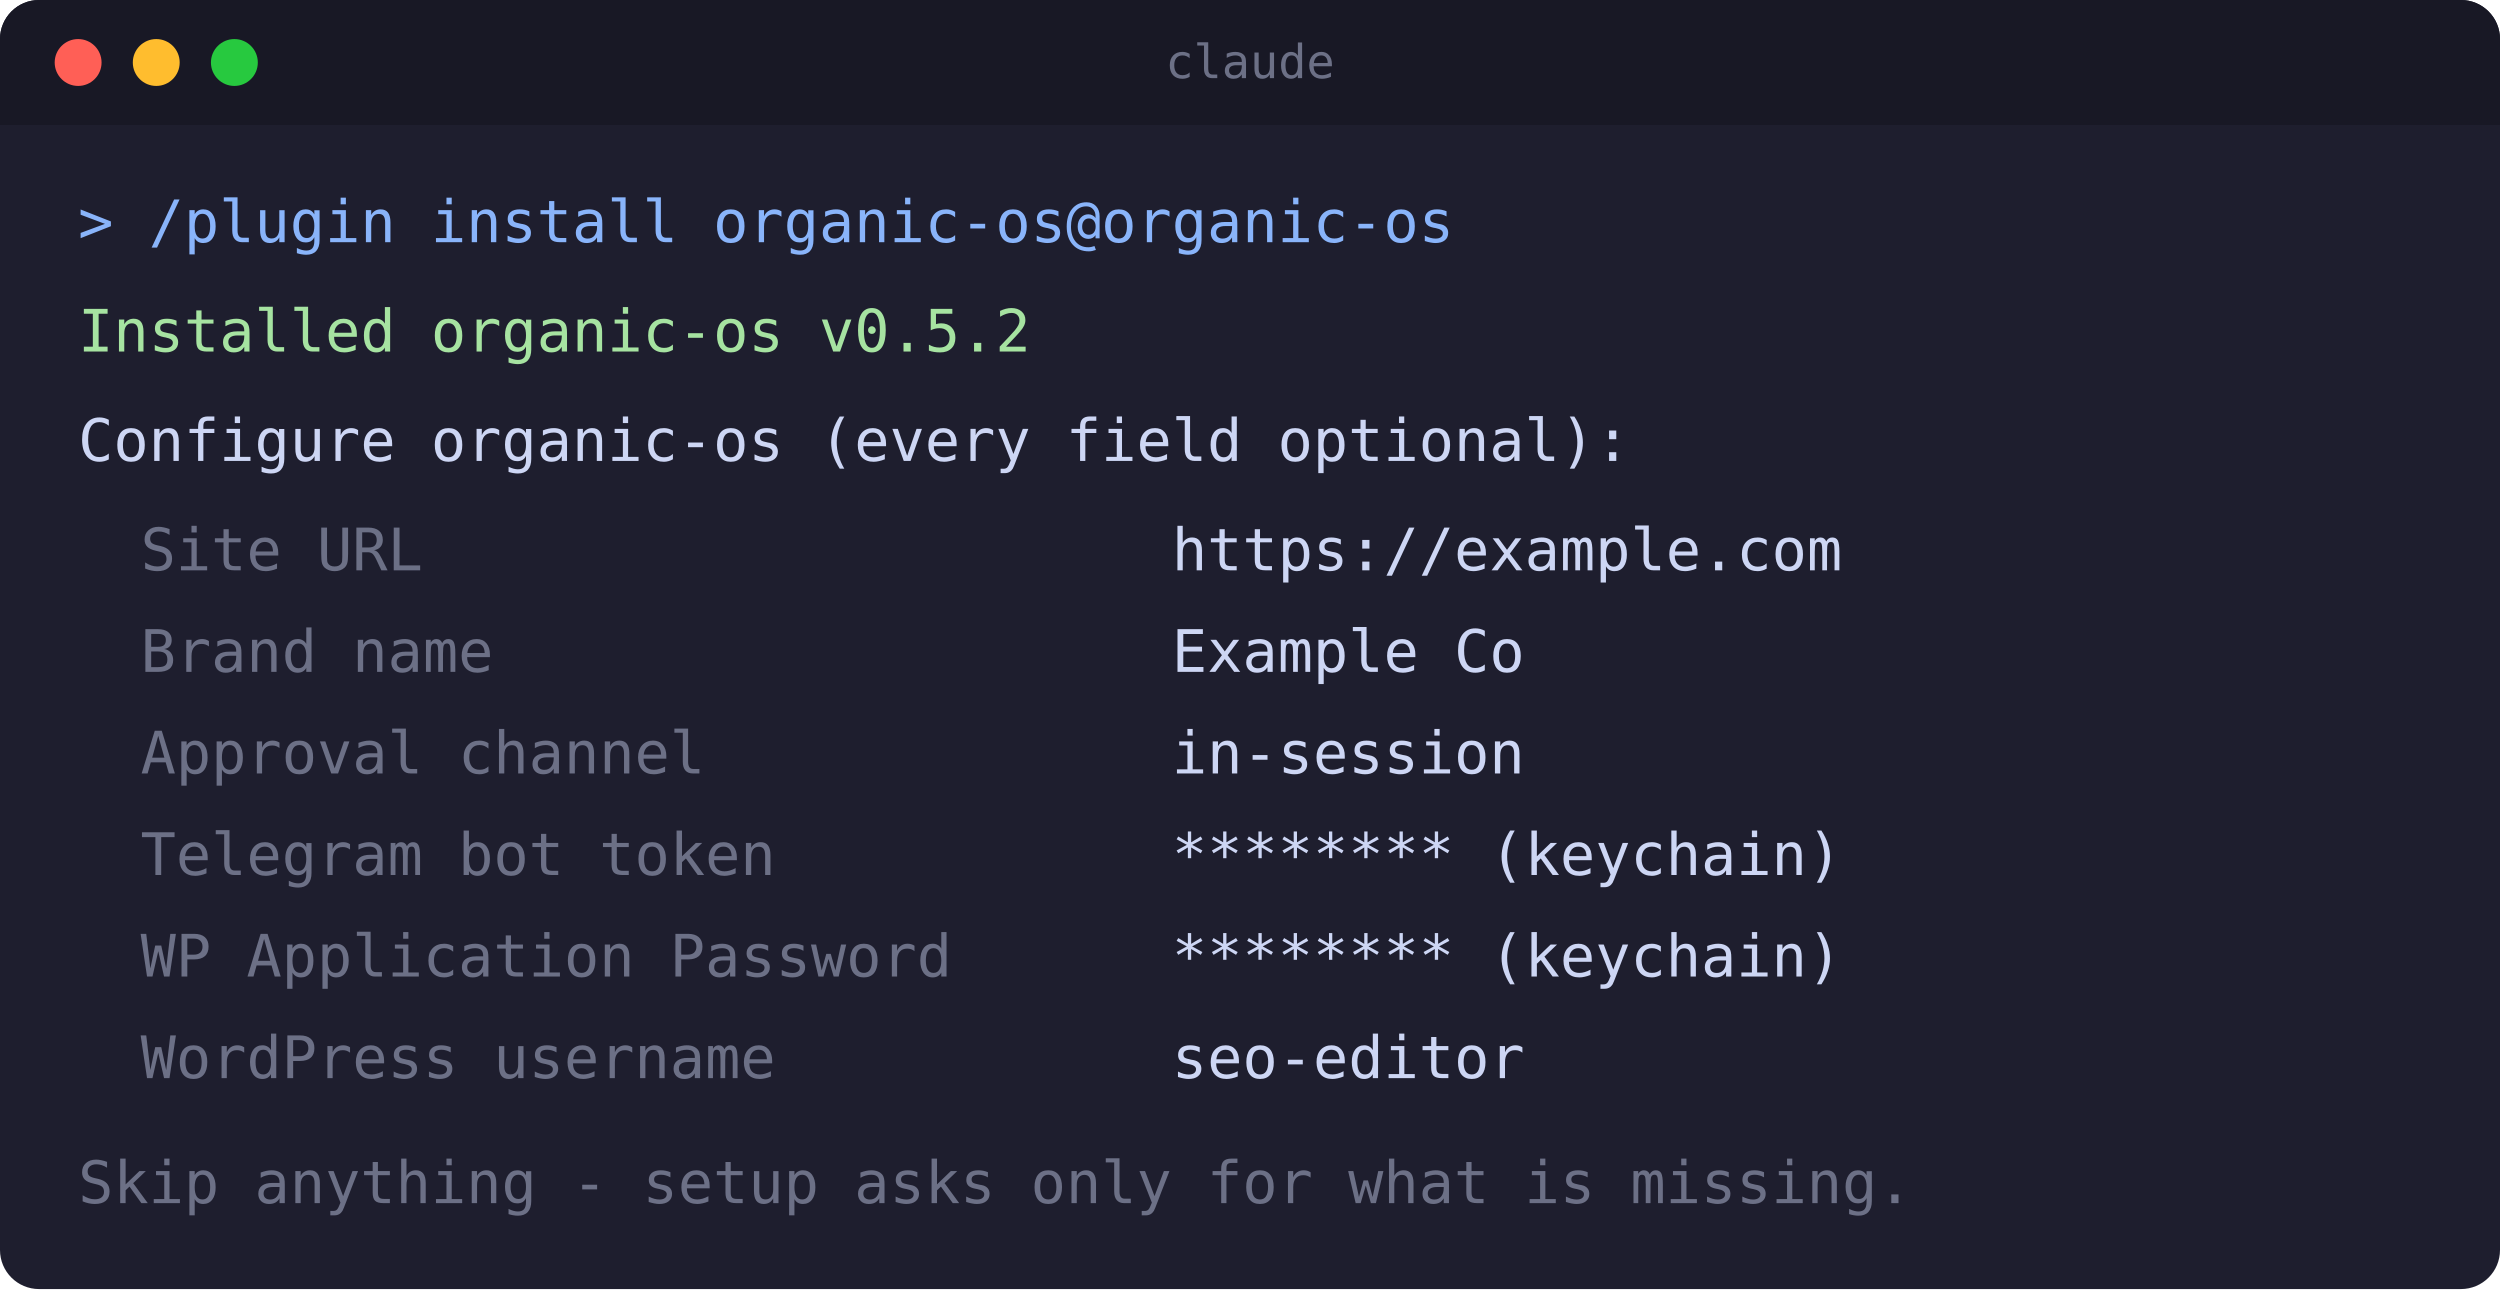
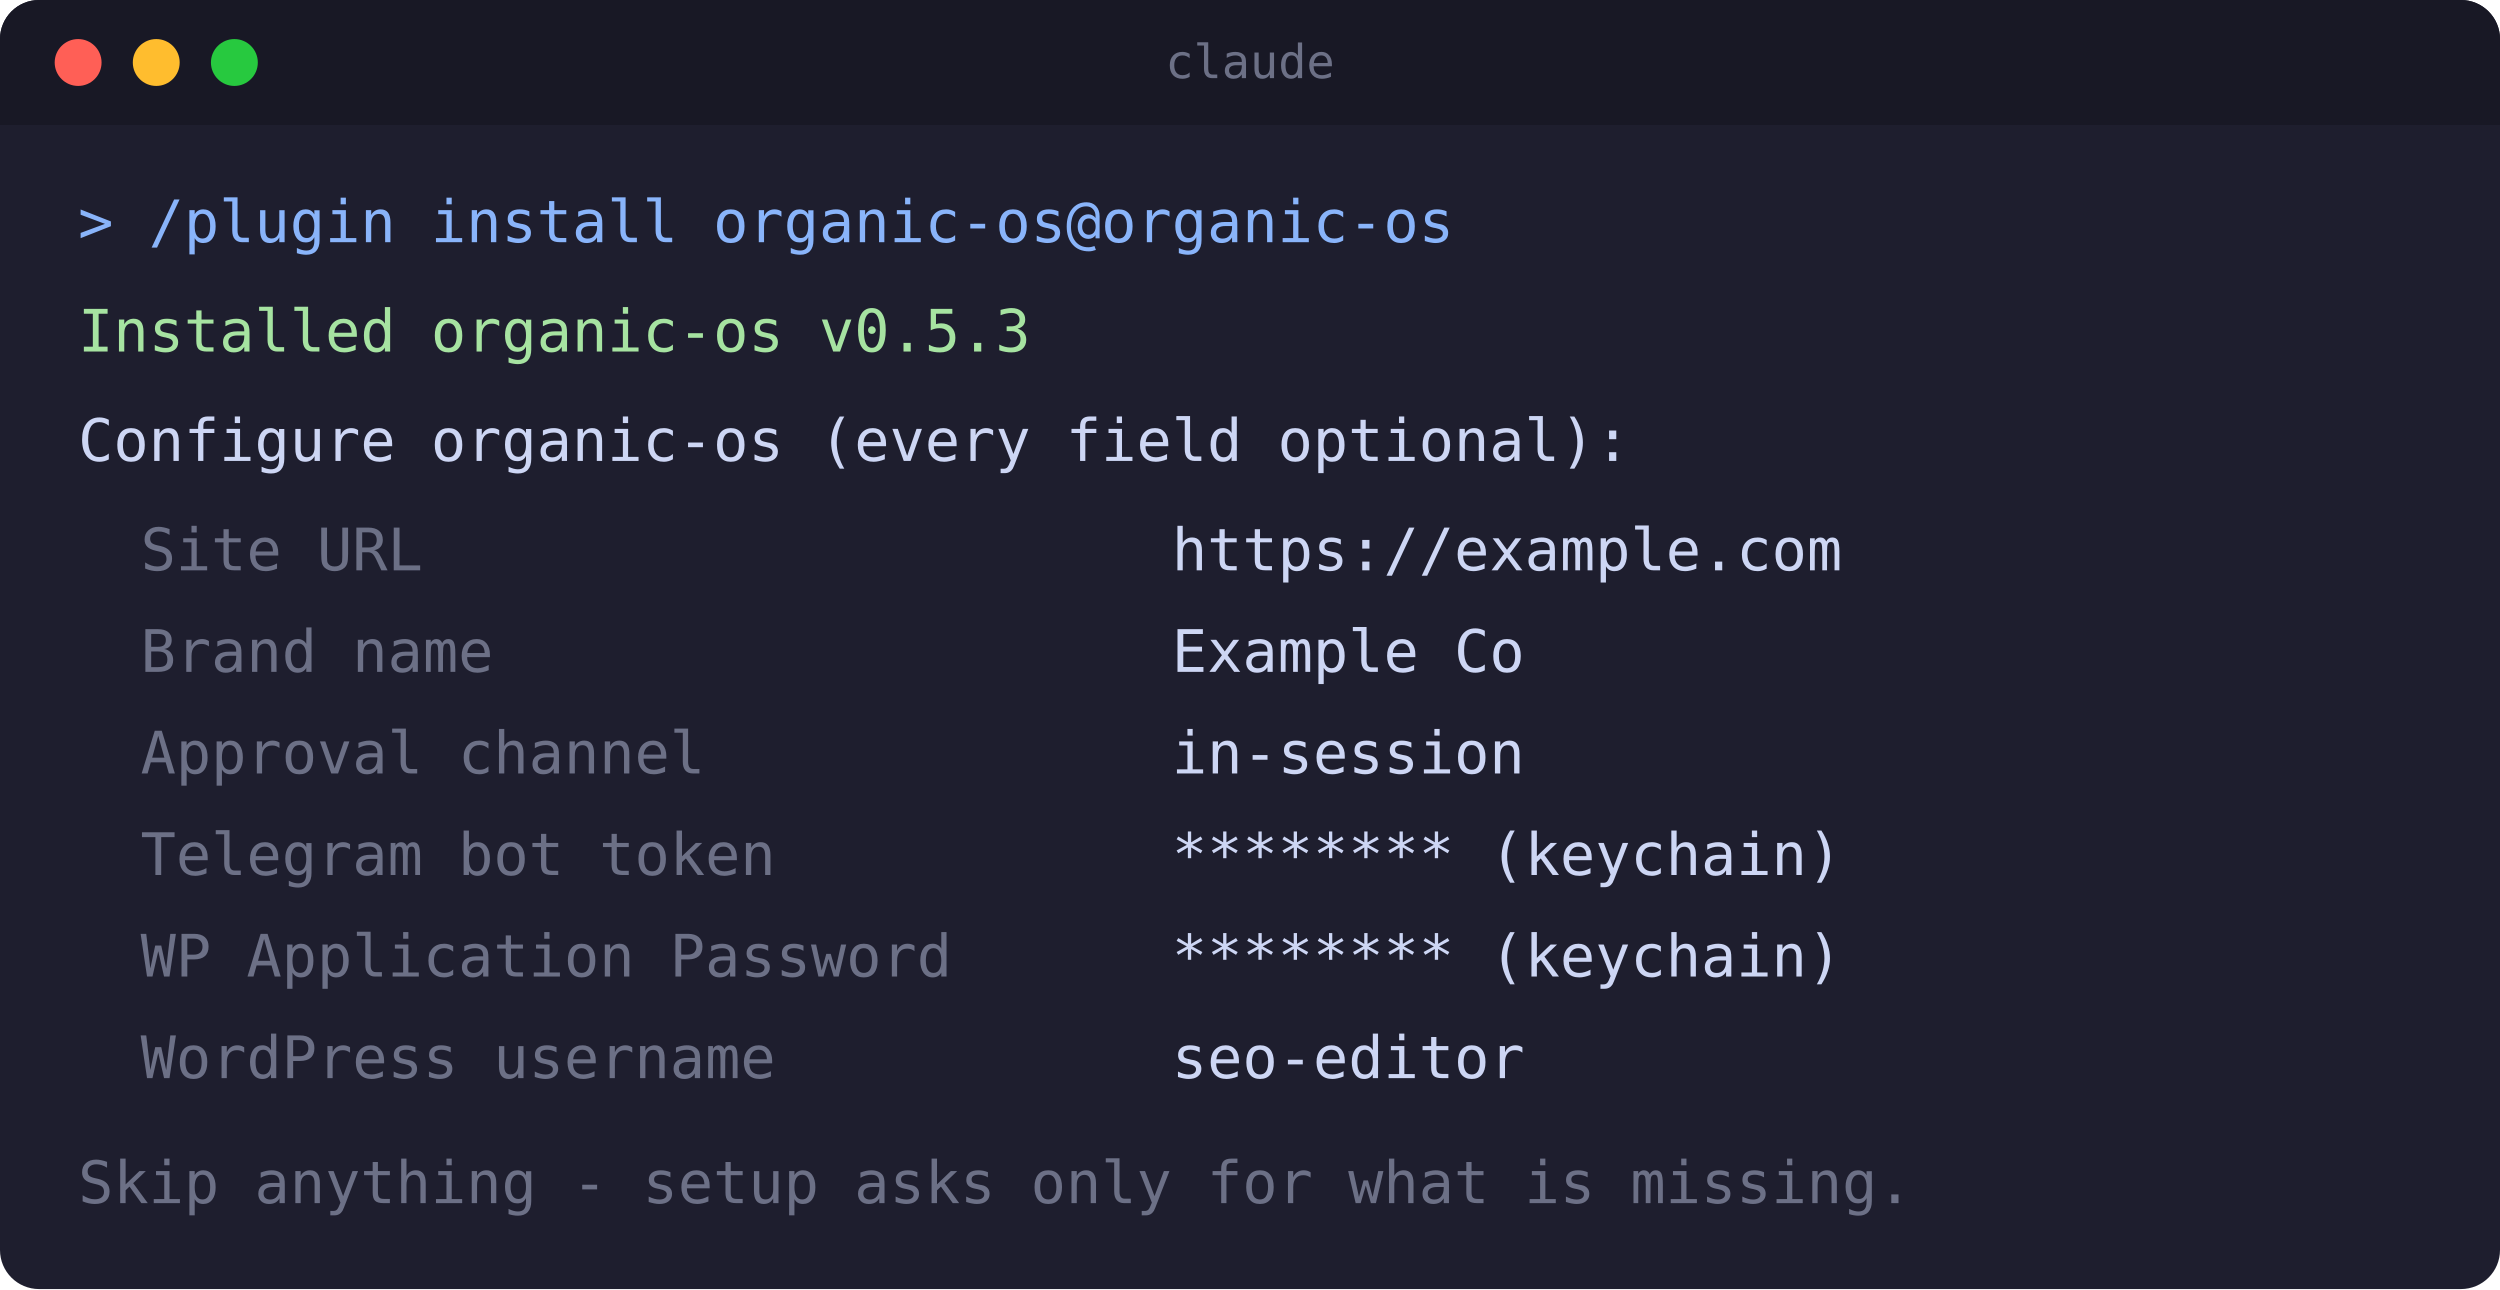
<svg xmlns="http://www.w3.org/2000/svg" width="640" height="330" viewBox="0 0 640 330" role="img" aria-label="Terminal: the organic-os enable-time configuration form">
  <rect x="0" y="0" width="640" height="330" rx="10" fill="#1e1e2e" />
  <rect x="0" y="0" width="640" height="32" rx="10" fill="#181825" />
  <rect x="0" y="22" width="640" height="10" fill="#181825" />
  <circle cx="20" cy="16" r="6" fill="#ff5f56" />
  <circle cx="40" cy="16" r="6" fill="#ffbd2e" />
  <circle cx="60" cy="16" r="6" fill="#27c93f" />
  <text x="320" y="20" text-anchor="middle" font-family="monospace" font-size="12" fill="#6c7086">claude</text>
  <text x="20" y="62" font-family="monospace" font-size="15" fill="#89b4fa">&gt; /plugin install organic-os@organic-os</text>
-   <text x="20" y="90" font-family="monospace" font-size="15" fill="#a6e3a1">Installed organic-os v0.5.2</text>
+   <text x="20" y="90" font-family="monospace" font-size="15" fill="#a6e3a1">Installed organic-os v0.5.3</text>
  <text x="20" y="118" font-family="monospace" font-size="15" fill="#cdd6f4">Configure organic-os (every field optional):</text>
  <text x="36" y="146" font-family="monospace" font-size="15" fill="#6c7086">Site URL</text>
  <text x="300" y="146" font-family="monospace" font-size="15" fill="#cdd6f4">https://example.com</text>
  <text x="36" y="172" font-family="monospace" font-size="15" fill="#6c7086">Brand name</text>
  <text x="300" y="172" font-family="monospace" font-size="15" fill="#cdd6f4">Example Co</text>
  <text x="36" y="198" font-family="monospace" font-size="15" fill="#6c7086">Approval channel</text>
  <text x="300" y="198" font-family="monospace" font-size="15" fill="#cdd6f4">in-session</text>
  <text x="36" y="224" font-family="monospace" font-size="15" fill="#6c7086">Telegram bot token</text>
  <text x="300" y="224" font-family="monospace" font-size="15" fill="#cdd6f4">******** (keychain)</text>
  <text x="36" y="250" font-family="monospace" font-size="15" fill="#6c7086">WP Application Password</text>
  <text x="300" y="250" font-family="monospace" font-size="15" fill="#cdd6f4">******** (keychain)</text>
  <text x="36" y="276" font-family="monospace" font-size="15" fill="#6c7086">WordPress username</text>
  <text x="300" y="276" font-family="monospace" font-size="15" fill="#cdd6f4">seo-editor</text>
  <text x="20" y="308" font-family="monospace" font-size="15" fill="#6c7086">Skip anything - setup asks only for what is missing.</text>
</svg>
